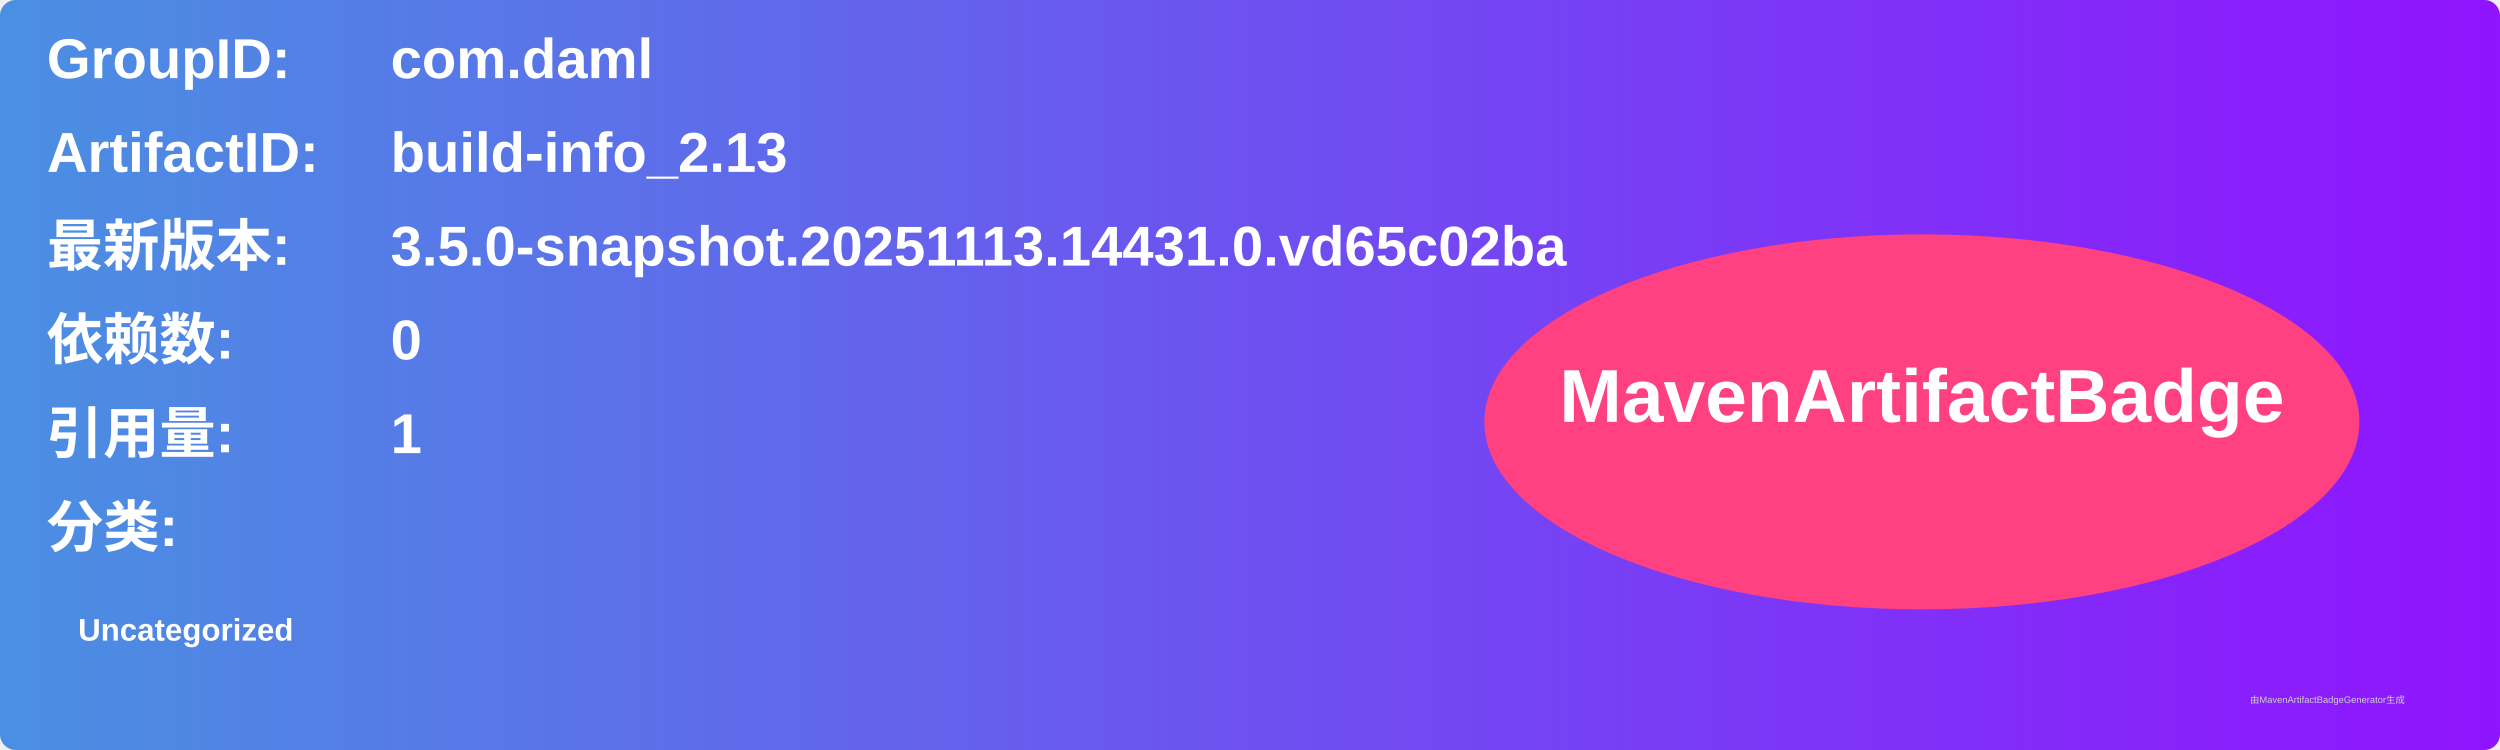
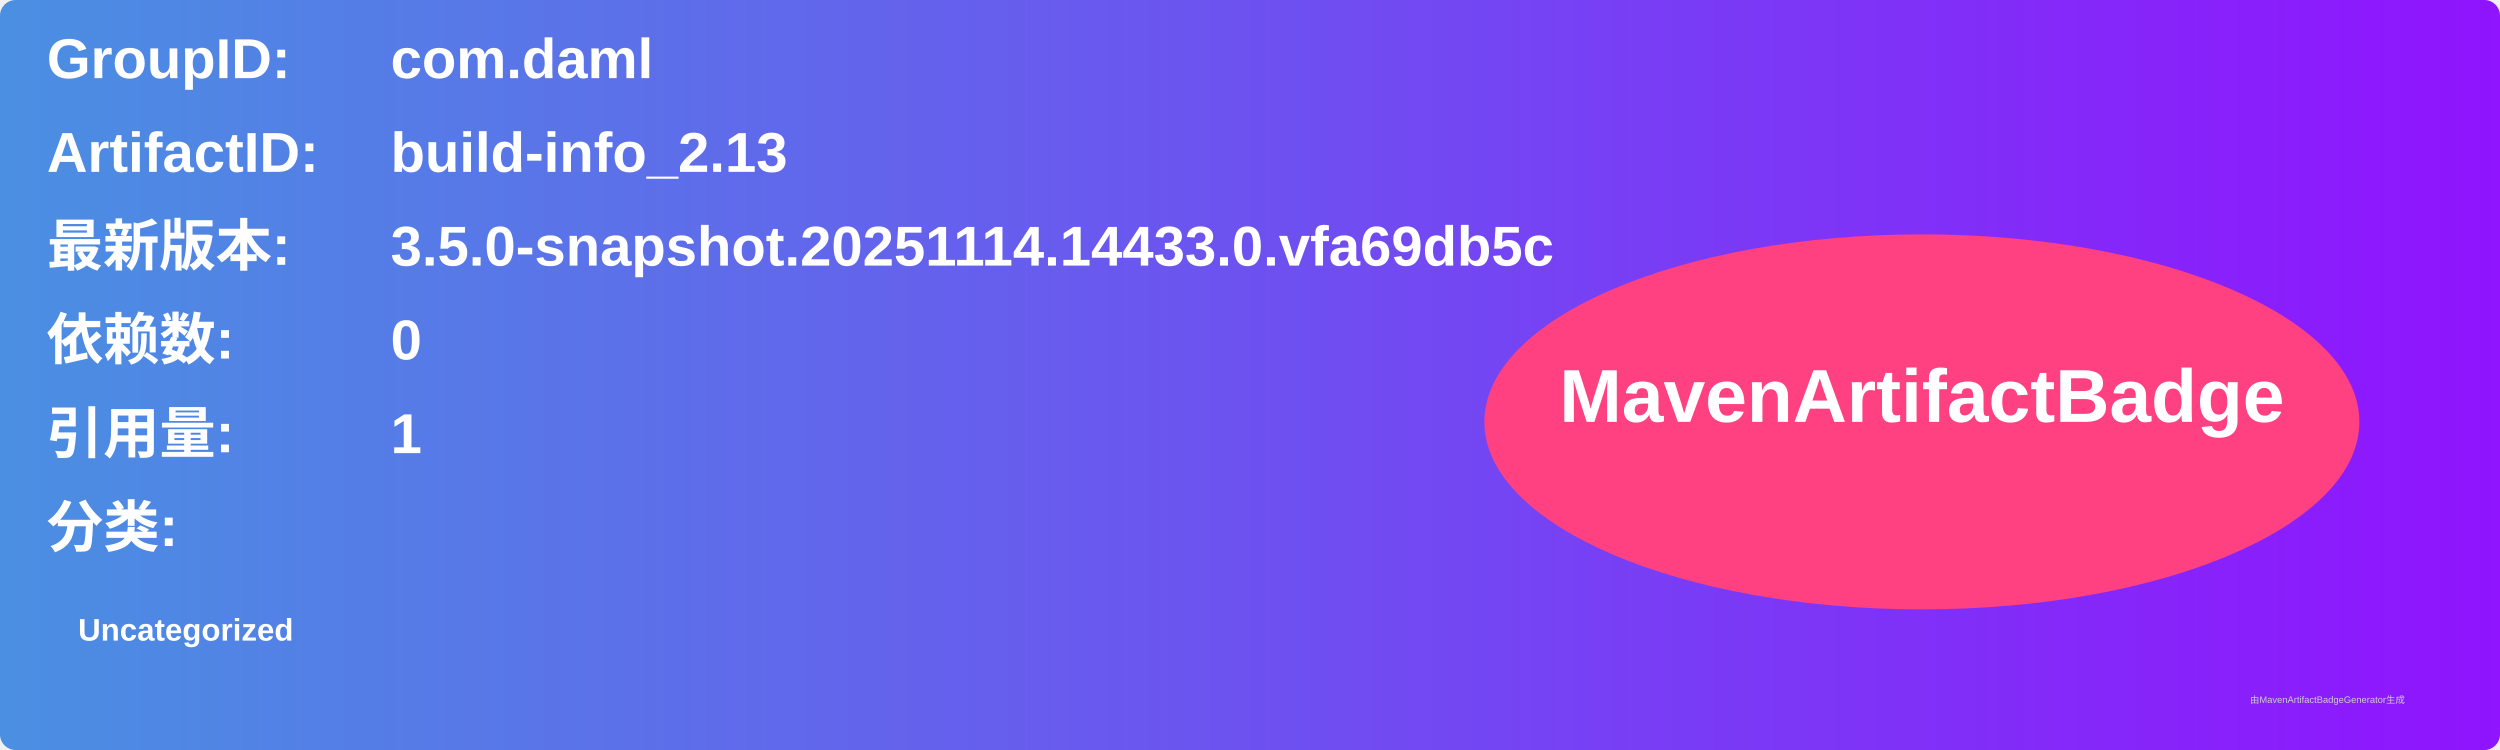
<svg xmlns="http://www.w3.org/2000/svg" width="800" height="240" viewBox="0 0 800 240">
  <linearGradient id="grad" x1="0%" y1="0%" x2="100%" y2="0%">
    <stop offset="0%" stop-color="#4a90e2" />
    <stop offset="100%" stop-color="#9013fe" />
  </linearGradient>
  <rect width="100%" height="100%" rx="5" ry="5" fill="url(#grad)" />
  <g transform="translate(15, 15)">
    <text x="0" y="10" font-family="Arial" font-size="18" fill="white" font-weight="bold" width="260">GroupID:</text>
    <text x="110" y="10" font-family="Arial" font-size="18" fill="white" font-weight="bold" width="460">com.daml</text>
    <text x="0" y="40" font-family="Arial" font-size="18" fill="white" font-weight="bold" width="260">ArtifactID:</text>
    <text x="110" y="40" font-family="Arial" font-size="18" fill="white" font-weight="bold" width="460">build-info_2.13</text>
    <text x="0" y="70" font-family="Arial" font-size="18" fill="white" font-weight="bold">最新版本:</text>
    <text x="110" y="70" font-family="Arial" font-size="18" fill="white" font-weight="bold">
-       <tspan font-weight="bold">3.5.0-snapshot.20251113.14431.0.vd65c02ba</tspan>
+       <tspan font-weight="bold">3.5.0-snapshot.20251114.14433.0.vfa69db5c</tspan>
    </text>
    <text x="0" y="100" font-family="Arial" font-size="18" fill="white" font-weight="bold">依赖数: </text>
    <text x="110" y="100" font-family="Arial" font-size="18" fill="white">
      <tspan font-weight="bold">0</tspan>
    </text>
    <text x="0" y="130" font-family="Arial" font-size="18" fill="white" font-weight="bold">引用量: </text>
    <text x="110" y="130" font-family="Arial" font-size="18" fill="white">
      <tspan font-weight="bold">1</tspan>
    </text>
    <text x="0" y="160" font-family="Arial" font-size="18" fill="white" font-weight="bold">分类:</text>
    <text x="10" y="190" font-family="Arial" font-size="10" fill="white">
      <tspan font-weight="bold">Uncategorized</tspan>
    </text>
    <ellipse cx="600" cy="120" rx="140" ry="60" fill="#ff4081" />
    <text x="600" y="120" text-anchor="middle" font-family="Arial" font-size="24" fill="white" font-weight="bold">MavenArtifactBadge</text>
  </g>
  <text x="720" y="225" font-family="Arial" font-size="3" fill="#d0d0d0">由MavenArtifactBadgeGenerator生成</text>
</svg>
